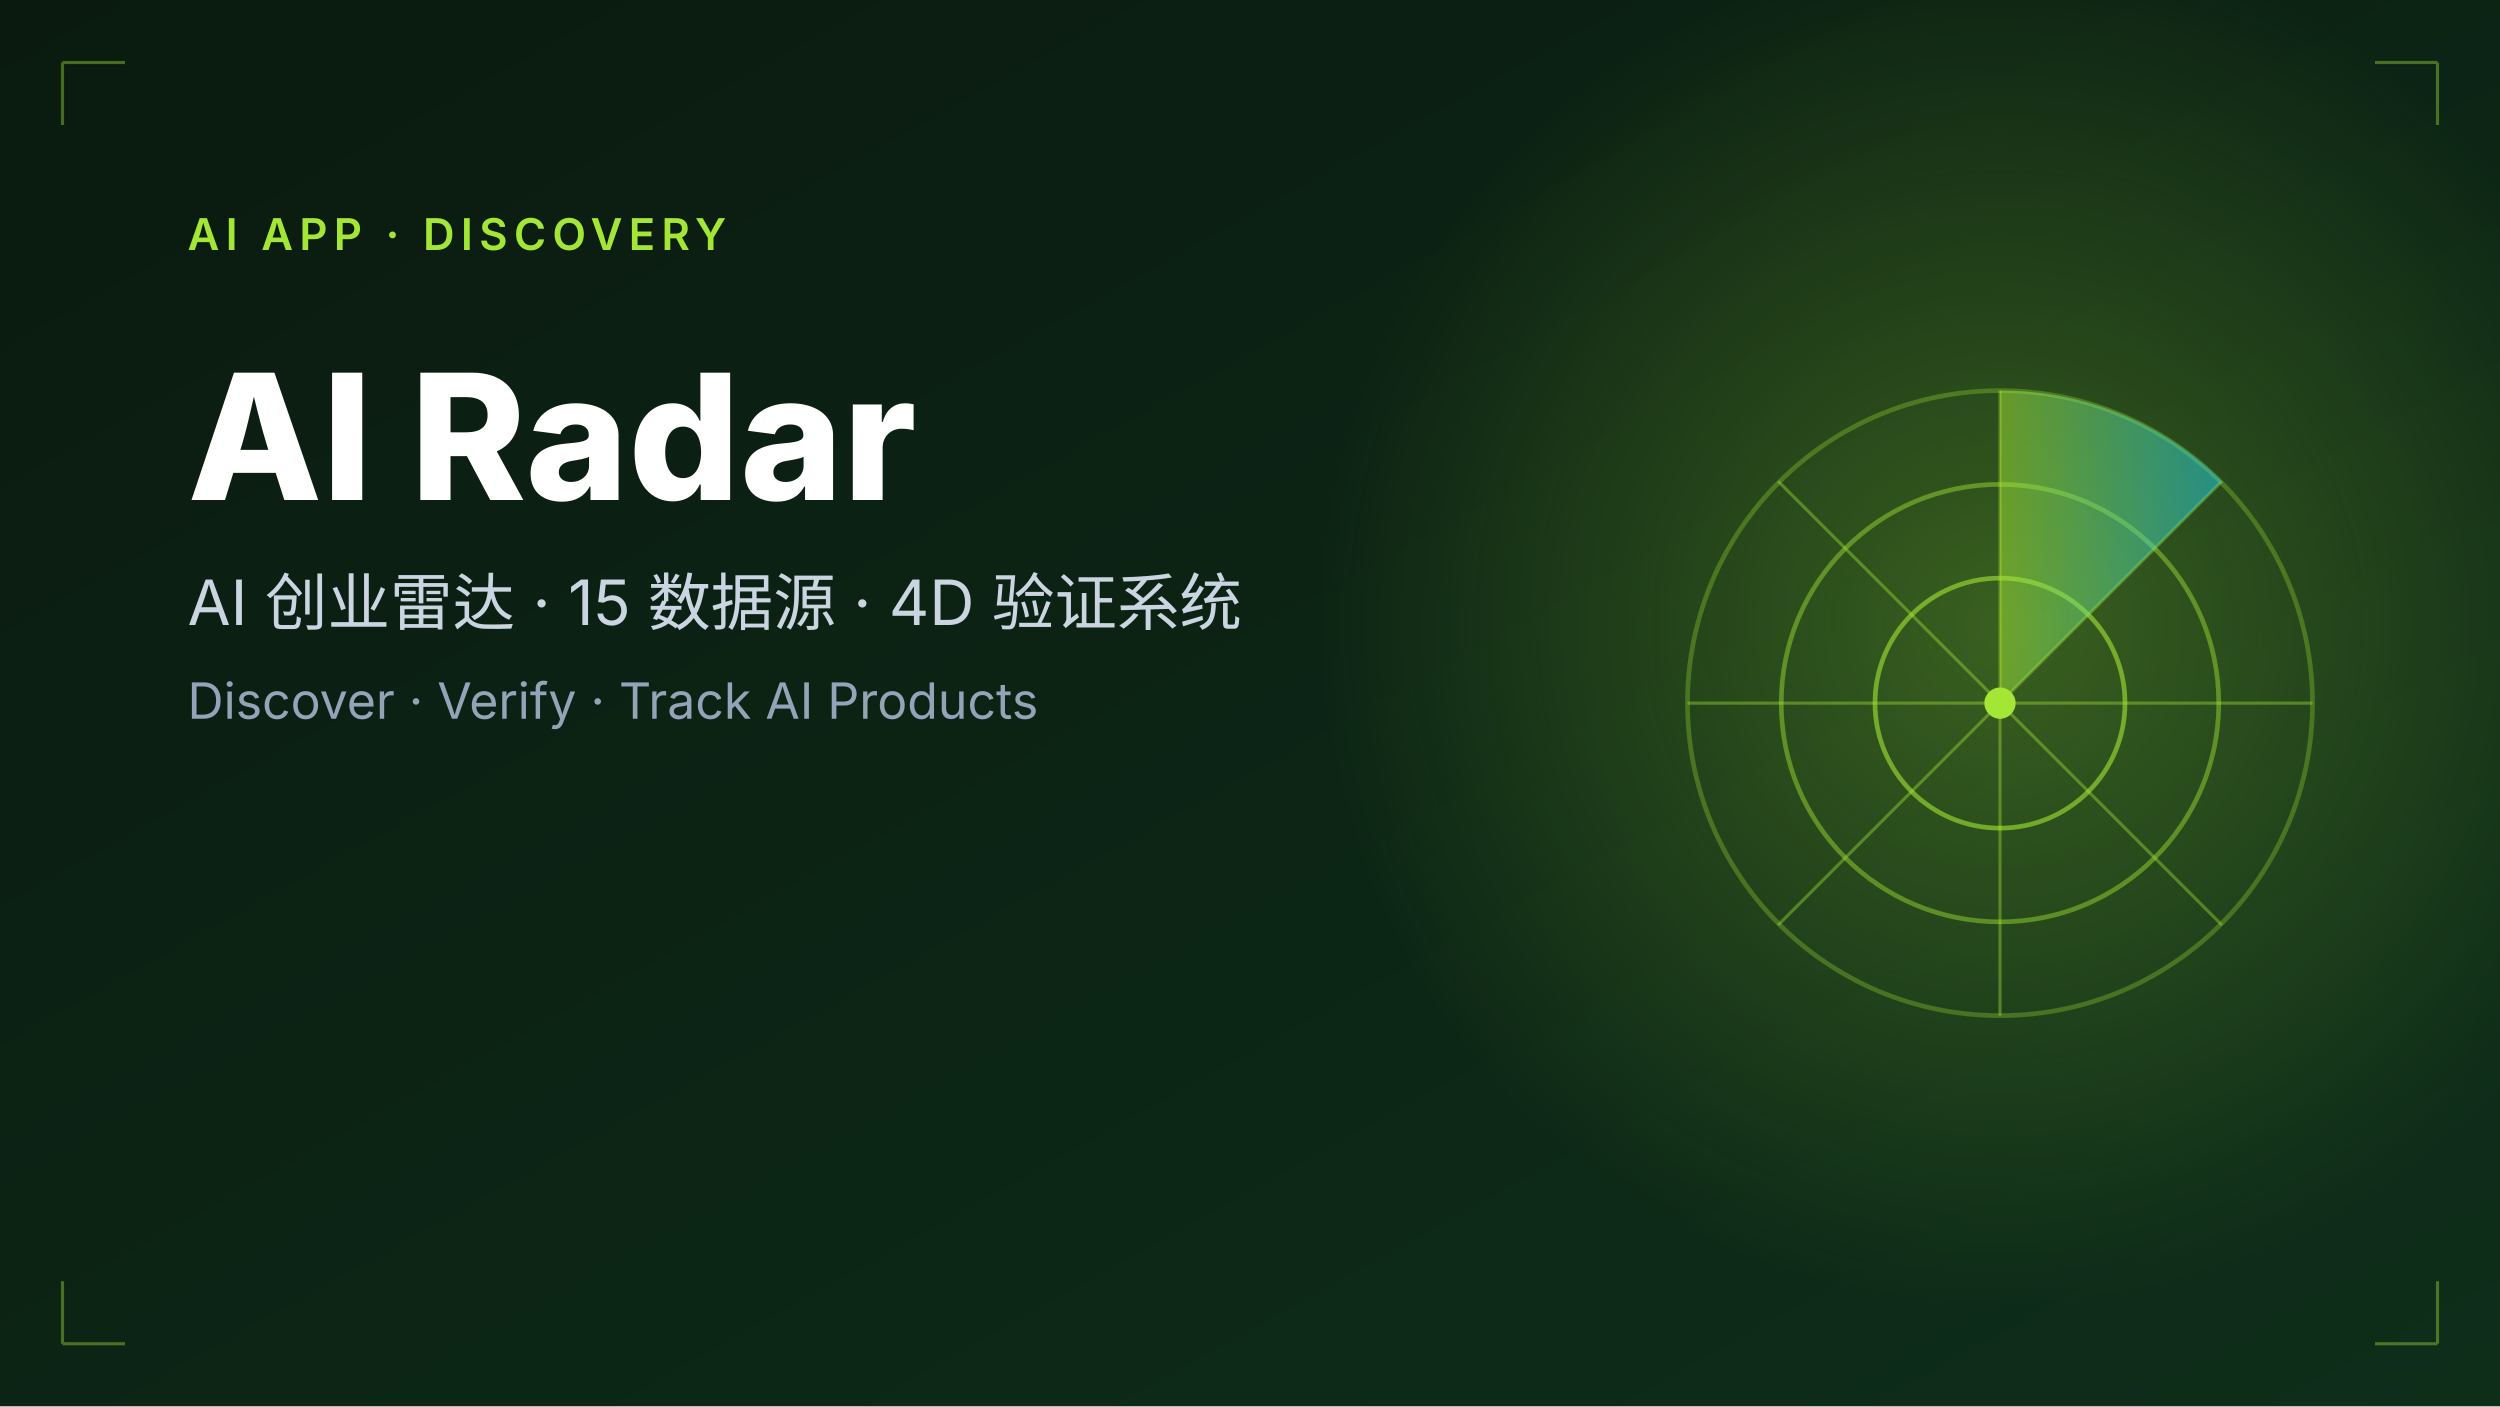
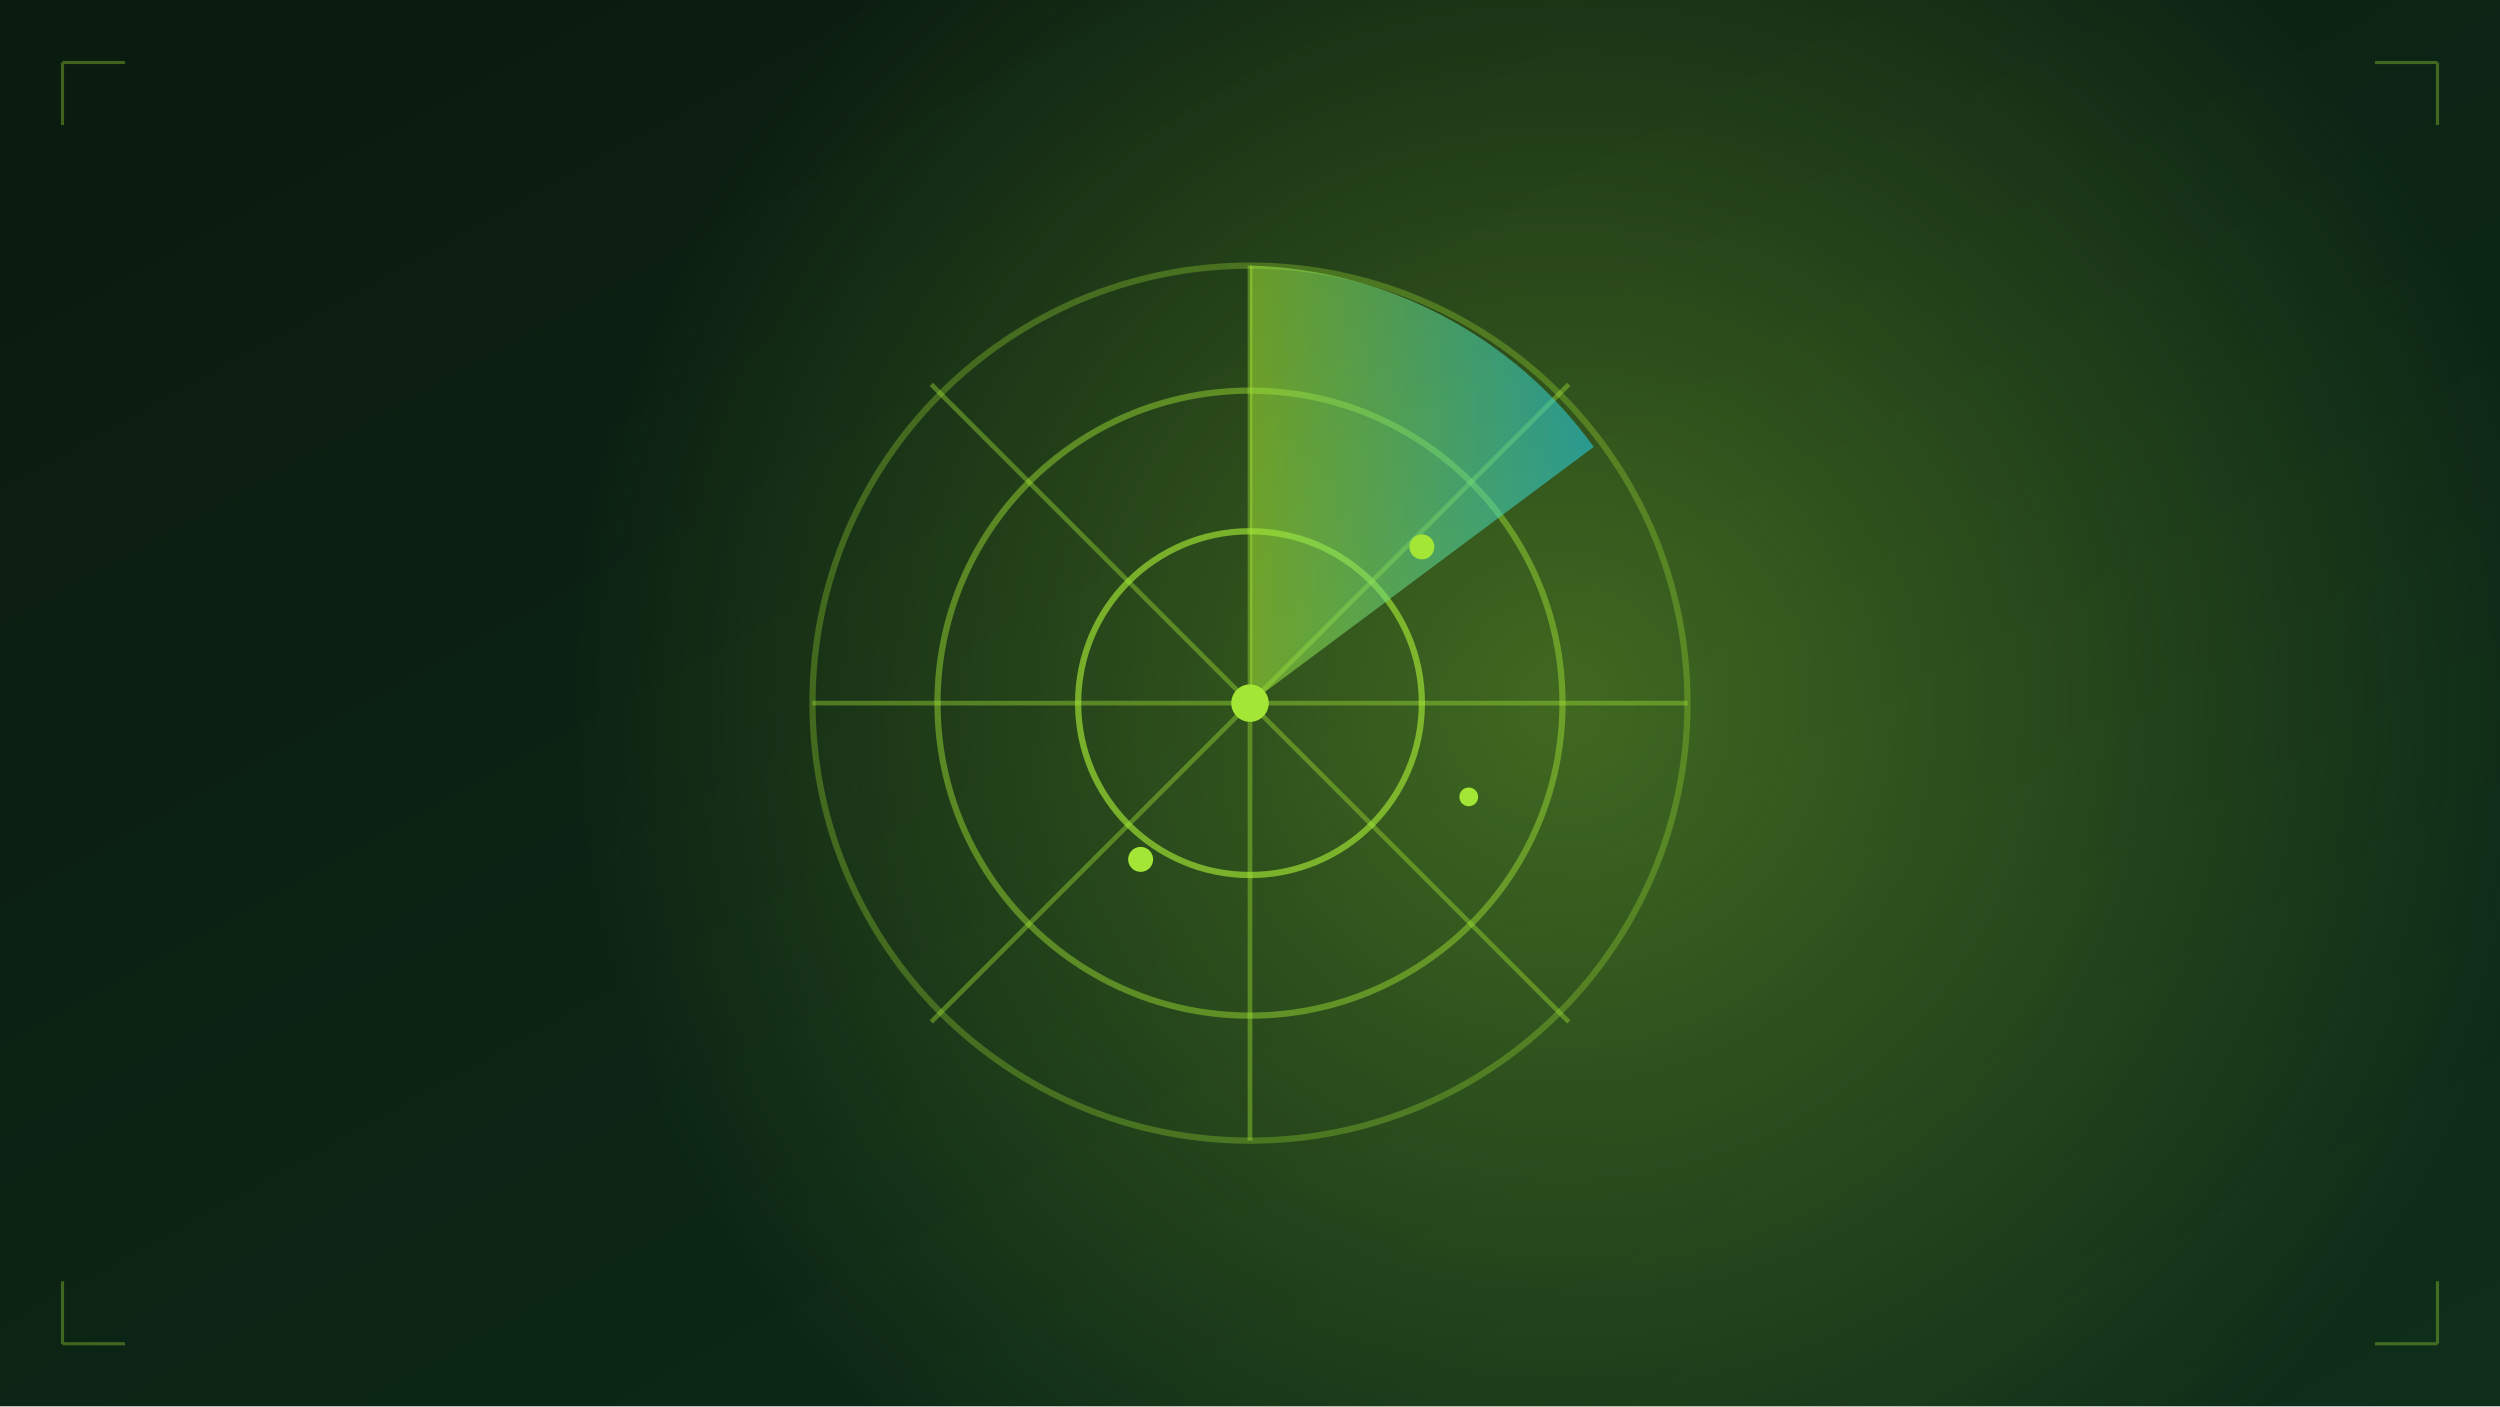
<svg xmlns="http://www.w3.org/2000/svg" viewBox="0 0 800 450">
  <defs>
-     <linearGradient id="bg6" x1="0%" y1="0%" x2="100%" y2="100%">
+     <linearGradient id="bg" x1="0%" y1="0%" x2="100%" y2="100%">
      <stop offset="0%" stop-color="#0a1a0f" />
      <stop offset="100%" stop-color="#0e2e1a" />
    </linearGradient>
-     <linearGradient id="accent6" x1="0%" y1="0%" x2="100%" y2="0%">
+     <linearGradient id="accent" x1="0%" y1="0%" x2="100%" y2="0%">
      <stop offset="0%" stop-color="#a3e635" />
      <stop offset="100%" stop-color="#22d3ee" />
    </linearGradient>
-     <radialGradient id="glow6" cx="50%" cy="50%" r="50%">
-       <stop offset="0%" stop-color="#a3e635" stop-opacity="0.3" />
+     <radialGradient id="glow" cx="50%" cy="50%" r="50%">
+       <stop offset="0%" stop-color="#a3e635" stop-opacity="0.35" />
      <stop offset="100%" stop-color="#a3e635" stop-opacity="0" />
    </radialGradient>
  </defs>
-   <rect width="800" height="450" fill="url(#bg6)" />
-   <circle cx="640" cy="200" r="220" fill="url(#glow6)" />
-   <g transform="translate(540,100)">
-     <circle cx="100" cy="125" r="100" fill="none" stroke="rgba(163,230,53,0.3)" stroke-width="1.5" />
-     <circle cx="100" cy="125" r="70" fill="none" stroke="rgba(163,230,53,0.45)" stroke-width="1.5" />
-     <circle cx="100" cy="125" r="40" fill="none" stroke="rgba(163,230,53,0.6)" stroke-width="1.5" />
-     <line x1="100" y1="25" x2="100" y2="225" stroke="rgba(163,230,53,0.4)" stroke-width="1" />
-     <line x1="0" y1="125" x2="200" y2="125" stroke="rgba(163,230,53,0.4)" stroke-width="1" />
-     <line x1="29" y1="54" x2="171" y2="196" stroke="rgba(163,230,53,0.4)" stroke-width="1" />
-     <line x1="29" y1="196" x2="171" y2="54" stroke="rgba(163,230,53,0.4)" stroke-width="1" />
-     <path d="M100,125 L100,25 A100,100 0 0,1 171,54 Z" fill="url(#accent6)" opacity="0.5" />
-     <circle cx="100" cy="125" r="5" fill="#a3e635" />
+   <rect width="800" height="450" fill="url(#bg)" />
+   <circle cx="500" cy="225" r="320" fill="url(#glow)" />
+   <g transform="translate(310,75)">
+     <circle cx="90" cy="150" r="140" fill="none" stroke="rgba(163,230,53,0.3)" stroke-width="2" />
+     <circle cx="90" cy="150" r="100" fill="none" stroke="rgba(163,230,53,0.45)" stroke-width="2" />
+     <circle cx="90" cy="150" r="55" fill="none" stroke="rgba(163,230,53,0.65)" stroke-width="2" />
+     <line x1="90" y1="10" x2="90" y2="290" stroke="rgba(163,230,53,0.4)" stroke-width="1.5" />
+     <line x1="-50" y1="150" x2="230" y2="150" stroke="rgba(163,230,53,0.4)" stroke-width="1.5" />
+     <line x1="-12" y1="48" x2="192" y2="252" stroke="rgba(163,230,53,0.4)" stroke-width="1.5" />
+     <line x1="-12" y1="252" x2="192" y2="48" stroke="rgba(163,230,53,0.4)" stroke-width="1.5" />
+     <path d="M90,150 L90,10 A140,140 0 0,1 200,68 Z" fill="url(#accent)" opacity="0.55" />
+     <circle cx="90" cy="150" r="6" fill="#a3e635" />
+     <circle cx="145" cy="100" r="4" fill="#a3e635" />
+     <circle cx="55" cy="200" r="4" fill="#a3e635" />
+     <circle cx="160" cy="180" r="3" fill="#a3e635" />
  </g>
-   <g font-family="Inter, -apple-system, sans-serif">
-     <text x="60" y="80" font-size="14" font-weight="600" fill="#a3e635" letter-spacing="2">AI APP · DISCOVERY</text>
-     <text x="60" y="160" font-size="56" font-weight="800" fill="#fff">AI Radar</text>
-     <text x="60" y="200" font-size="20" fill="#cbd5e1">AI 创业雷达 · 15 数据源 · 4D 验证系统</text>
-     <text x="60" y="230" font-size="16" fill="#94a3b8">Discover · Verify · Track AI Products</text>
-   </g>
-   <g stroke="rgba(163,230,53,0.4)" stroke-width="1" fill="none">
+   <g stroke="rgba(163,230,53,0.35)" stroke-width="1" fill="none">
    <path d="M20,20 L40,20 M20,20 L20,40" />
    <path d="M780,20 L760,20 M780,20 L780,40" />
    <path d="M20,430 L40,430 M20,430 L20,410" />
    <path d="M780,430 L760,430 M780,430 L780,410" />
  </g>
</svg>
